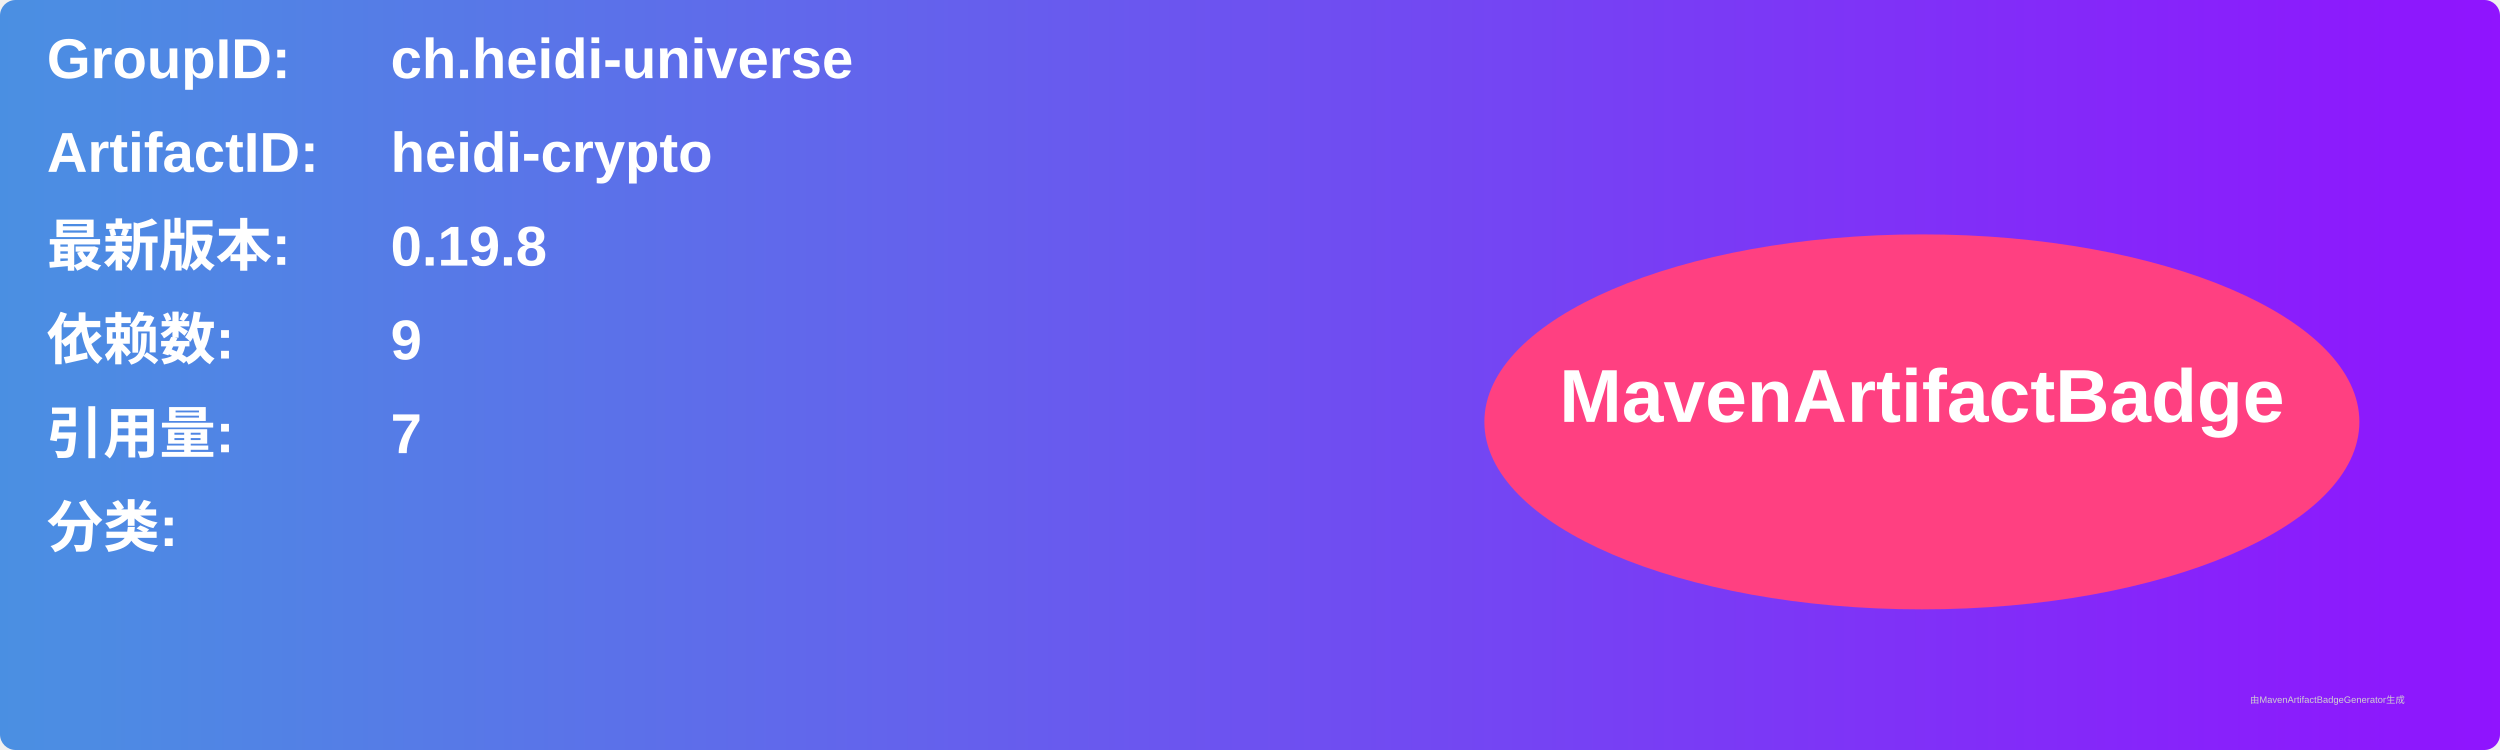
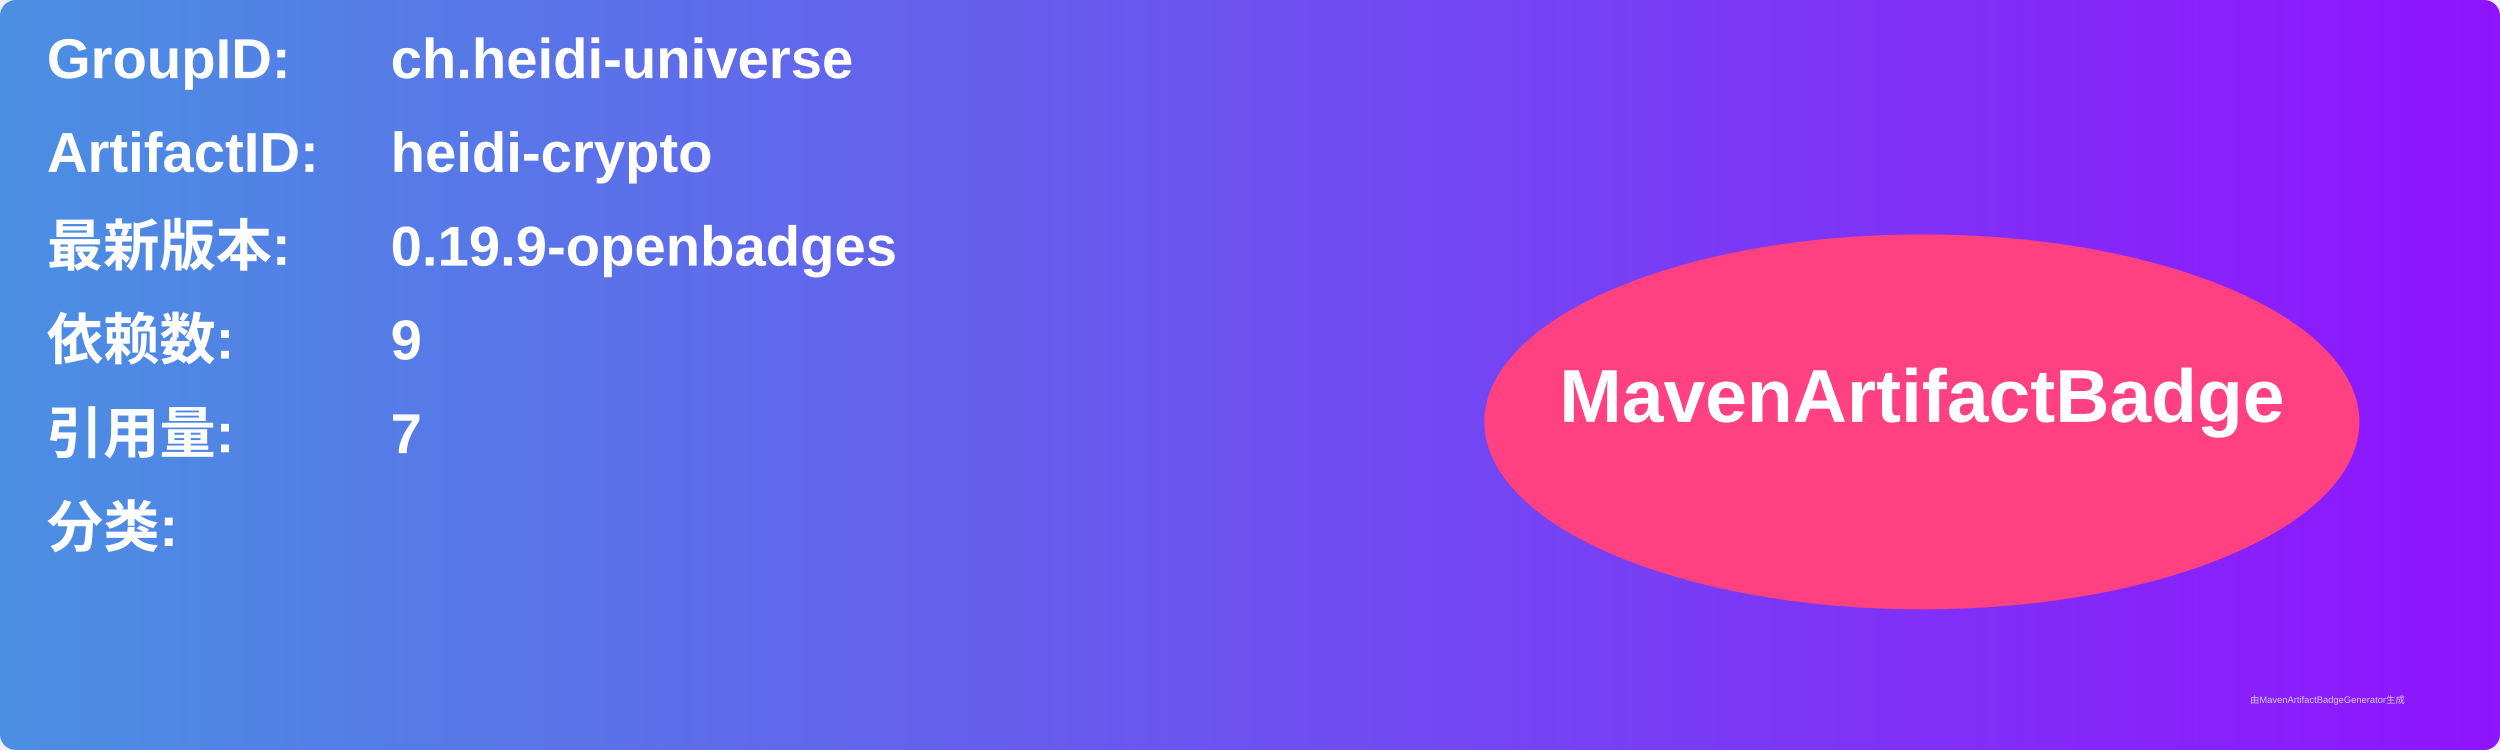
<svg xmlns="http://www.w3.org/2000/svg" width="800" height="240" viewBox="0 0 800 240">
  <linearGradient id="grad" x1="0%" y1="0%" x2="100%" y2="0%">
    <stop offset="0%" stop-color="#4a90e2" />
    <stop offset="100%" stop-color="#9013fe" />
  </linearGradient>
  <rect width="100%" height="100%" rx="5" ry="5" fill="url(#grad)" />
  <g transform="translate(15, 15)">
    <text x="0" y="10" font-family="Arial" font-size="18" fill="white" font-weight="bold" width="260">GroupID:</text>
    <text x="110" y="10" font-family="Arial" font-size="18" fill="white" font-weight="bold" width="460">ch.heidi-universe</text>
    <text x="0" y="40" font-family="Arial" font-size="18" fill="white" font-weight="bold" width="260">ArtifactID:</text>
    <text x="110" y="40" font-family="Arial" font-size="18" fill="white" font-weight="bold" width="460">heidi-crypto</text>
    <text x="0" y="70" font-family="Arial" font-size="18" fill="white" font-weight="bold">最新版本:</text>
    <text x="110" y="70" font-family="Arial" font-size="18" fill="white" font-weight="bold">
-       <tspan font-weight="bold">0.19.8</tspan>
+       <tspan font-weight="bold">0.19.9-openbadges</tspan>
    </text>
    <text x="0" y="100" font-family="Arial" font-size="18" fill="white" font-weight="bold">依赖数: </text>
    <text x="110" y="100" font-family="Arial" font-size="18" fill="white">
      <tspan font-weight="bold">9</tspan>
    </text>
    <text x="0" y="130" font-family="Arial" font-size="18" fill="white" font-weight="bold">引用量: </text>
    <text x="110" y="130" font-family="Arial" font-size="18" fill="white">
      <tspan font-weight="bold">7</tspan>
    </text>
    <text x="0" y="160" font-family="Arial" font-size="18" fill="white" font-weight="bold">分类:</text>
    <text x="10" y="190" font-family="Arial" font-size="10" fill="white">
      <tspan font-weight="bold" />
    </text>
    <ellipse cx="600" cy="120" rx="140" ry="60" fill="#ff4081" />
    <text x="600" y="120" text-anchor="middle" font-family="Arial" font-size="24" fill="white" font-weight="bold">MavenArtifactBadge</text>
  </g>
  <text x="720" y="225" font-family="Arial" font-size="3" fill="#d0d0d0">由MavenArtifactBadgeGenerator生成</text>
</svg>
